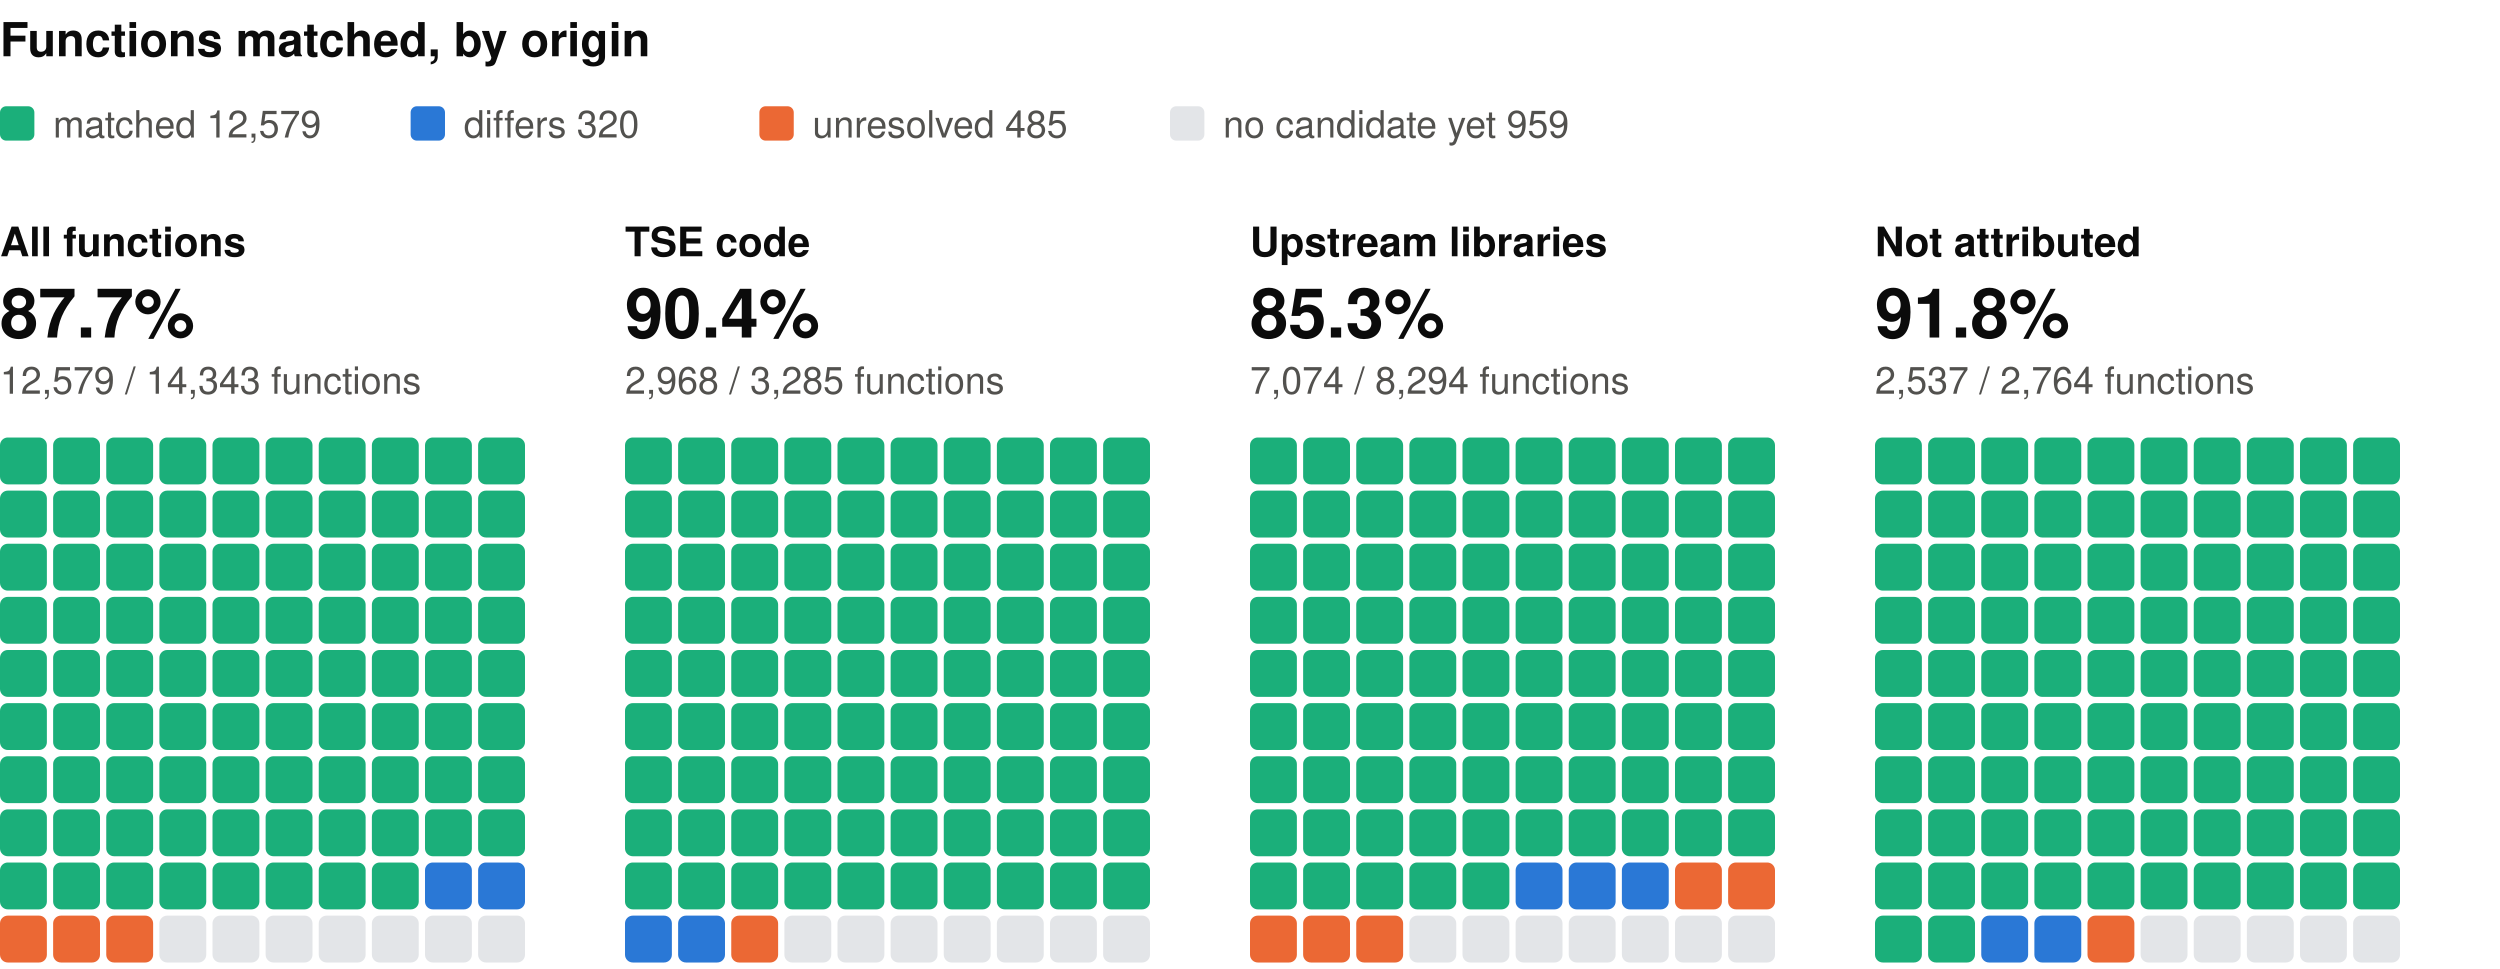
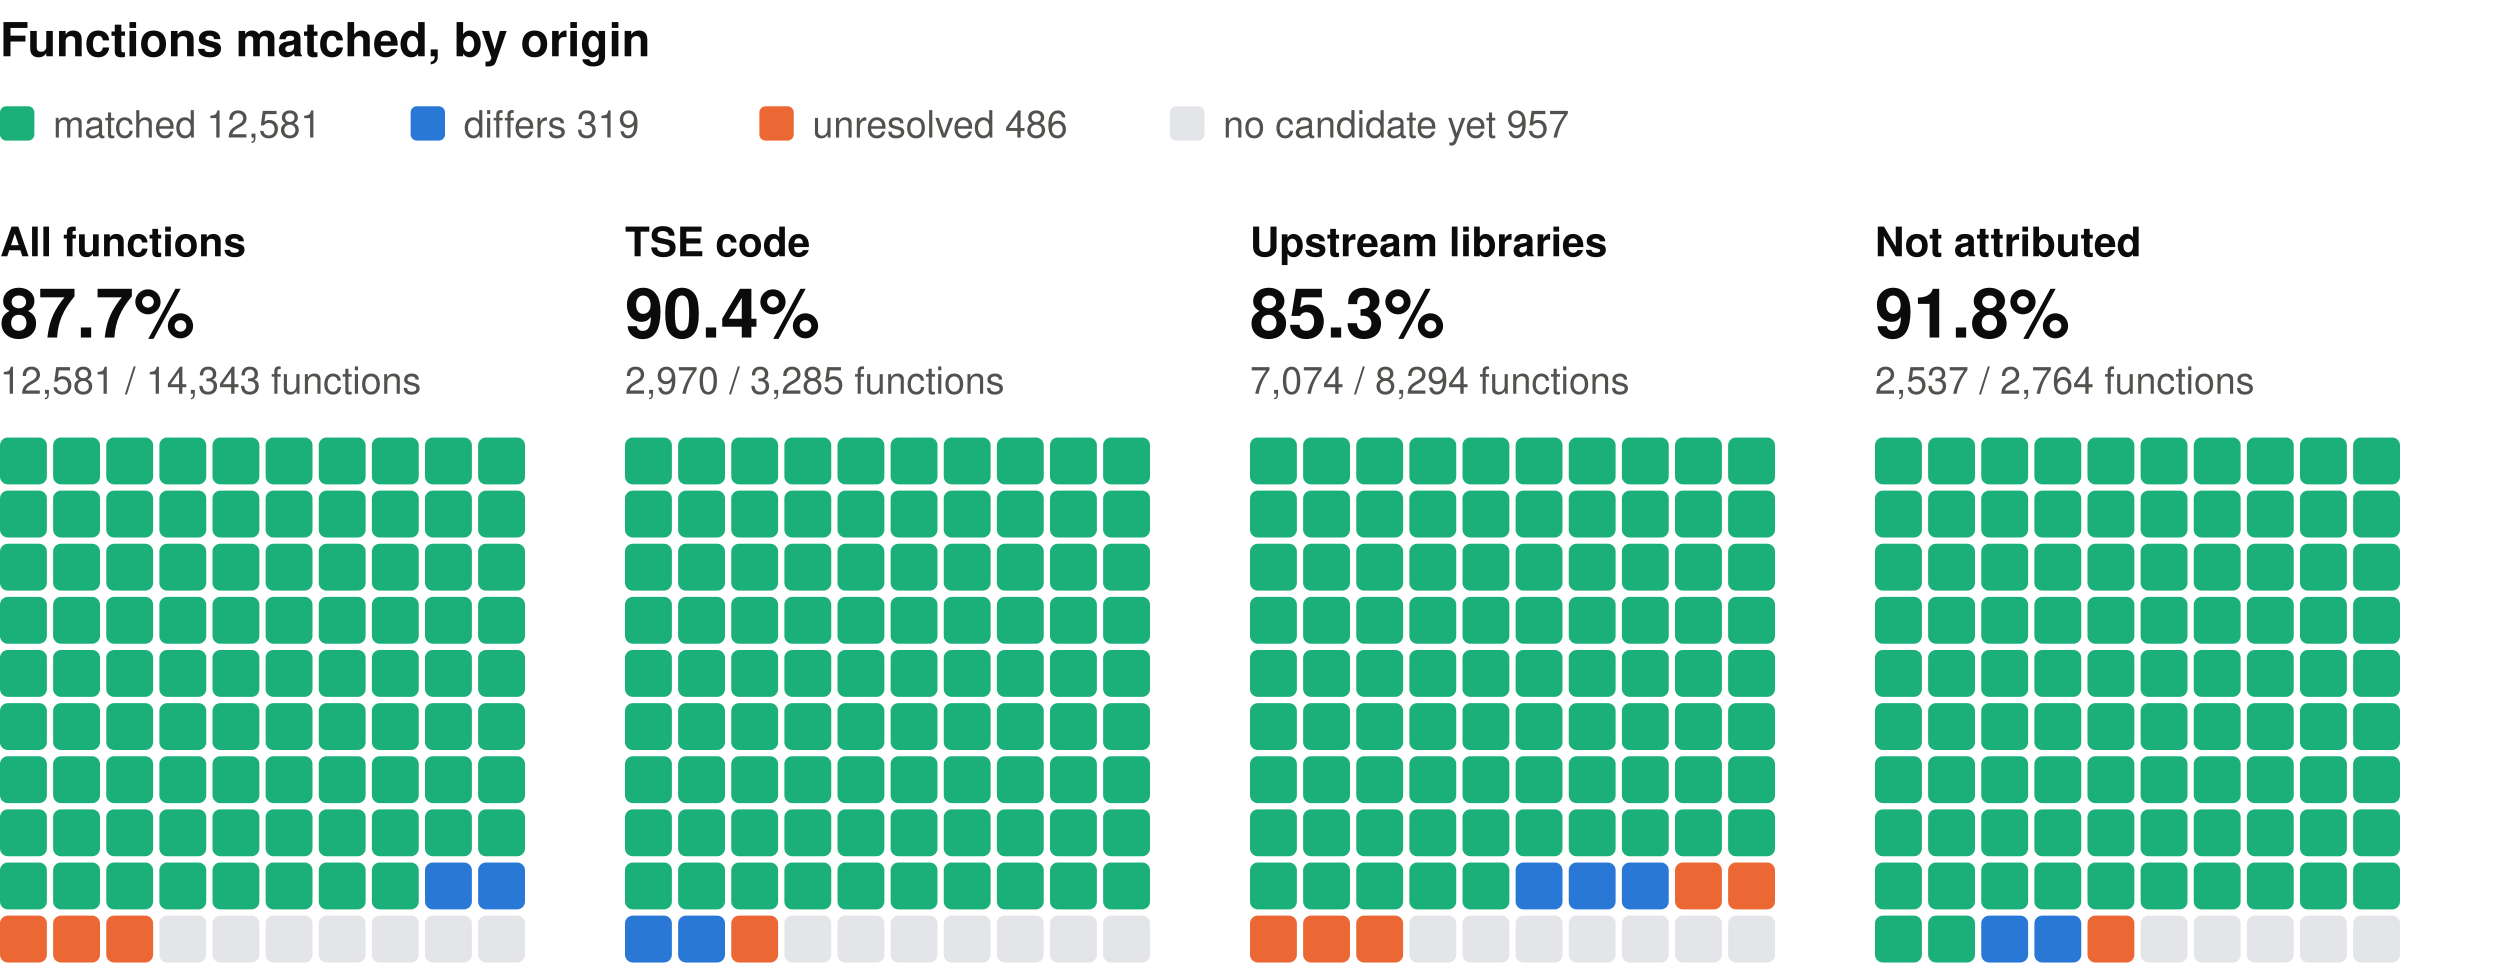
<svg xmlns="http://www.w3.org/2000/svg" width="800" height="310" viewBox="0 0 800 310" role="img" aria-label="Functions matched, by origin: one square per percent, coloured by verdict" font-family="system-ui, -apple-system, 'Segoe UI', Helvetica, Arial, sans-serif">
  <text x="0" y="18" font-size="15" fill="#0b0b0b" font-weight="600">Functions matched, by origin</text>
  <rect x="0" y="34" width="11" height="11" rx="2" fill="#1baf7a" />
-   <text x="17" y="44" font-size="12" fill="#52514e">matched 12,579</text>
+   <text x="17" y="44" font-size="12" fill="#52514e">matched 12,581</text>
  <rect x="131.4" y="34" width="11" height="11" rx="2" fill="#2a78d6" />
-   <text x="148.4" y="44" font-size="12" fill="#52514e">differs 320</text>
+   <text x="148.4" y="44" font-size="12" fill="#52514e">differs 319</text>
  <rect x="243" y="34" width="11" height="11" rx="2" fill="#eb6834" />
-   <text x="260" y="44" font-size="12" fill="#52514e">unresolved 485</text>
+   <text x="260" y="44" font-size="12" fill="#52514e">unresolved 486</text>
  <rect x="374.4" y="34" width="11" height="11" rx="2" fill="#e3e5e8" />
-   <text x="391.4" y="44" font-size="12" fill="#52514e">no candidate yet 959</text>
+   <text x="391.4" y="44" font-size="12" fill="#52514e">no candidate yet 957</text>
  <text x="0" y="82" font-size="13" fill="#0b0b0b" font-weight="600">All functions</text>
  <text x="0" y="108" font-size="22" fill="#0b0b0b" font-weight="600">87.7%</text>
-   <text x="0" y="126" font-size="12" fill="#52514e">12,579 / 14,343 functions</text>
+   <text x="0" y="126" font-size="12" fill="#52514e">12,581 / 14,343 functions</text>
  <rect x="0" y="140" width="15" height="15" rx="2.5" fill="#1baf7a" />
  <rect x="17" y="140" width="15" height="15" rx="2.5" fill="#1baf7a" />
  <rect x="34" y="140" width="15" height="15" rx="2.5" fill="#1baf7a" />
  <rect x="51" y="140" width="15" height="15" rx="2.5" fill="#1baf7a" />
  <rect x="68" y="140" width="15" height="15" rx="2.5" fill="#1baf7a" />
  <rect x="85" y="140" width="15" height="15" rx="2.5" fill="#1baf7a" />
  <rect x="102" y="140" width="15" height="15" rx="2.5" fill="#1baf7a" />
  <rect x="119" y="140" width="15" height="15" rx="2.5" fill="#1baf7a" />
  <rect x="136" y="140" width="15" height="15" rx="2.5" fill="#1baf7a" />
  <rect x="153" y="140" width="15" height="15" rx="2.5" fill="#1baf7a" />
  <rect x="0" y="157" width="15" height="15" rx="2.5" fill="#1baf7a" />
  <rect x="17" y="157" width="15" height="15" rx="2.5" fill="#1baf7a" />
  <rect x="34" y="157" width="15" height="15" rx="2.5" fill="#1baf7a" />
  <rect x="51" y="157" width="15" height="15" rx="2.5" fill="#1baf7a" />
  <rect x="68" y="157" width="15" height="15" rx="2.5" fill="#1baf7a" />
  <rect x="85" y="157" width="15" height="15" rx="2.5" fill="#1baf7a" />
  <rect x="102" y="157" width="15" height="15" rx="2.5" fill="#1baf7a" />
  <rect x="119" y="157" width="15" height="15" rx="2.5" fill="#1baf7a" />
  <rect x="136" y="157" width="15" height="15" rx="2.5" fill="#1baf7a" />
  <rect x="153" y="157" width="15" height="15" rx="2.5" fill="#1baf7a" />
  <rect x="0" y="174" width="15" height="15" rx="2.5" fill="#1baf7a" />
  <rect x="17" y="174" width="15" height="15" rx="2.5" fill="#1baf7a" />
  <rect x="34" y="174" width="15" height="15" rx="2.5" fill="#1baf7a" />
  <rect x="51" y="174" width="15" height="15" rx="2.5" fill="#1baf7a" />
  <rect x="68" y="174" width="15" height="15" rx="2.5" fill="#1baf7a" />
  <rect x="85" y="174" width="15" height="15" rx="2.5" fill="#1baf7a" />
  <rect x="102" y="174" width="15" height="15" rx="2.5" fill="#1baf7a" />
  <rect x="119" y="174" width="15" height="15" rx="2.5" fill="#1baf7a" />
  <rect x="136" y="174" width="15" height="15" rx="2.5" fill="#1baf7a" />
  <rect x="153" y="174" width="15" height="15" rx="2.5" fill="#1baf7a" />
  <rect x="0" y="191" width="15" height="15" rx="2.5" fill="#1baf7a" />
  <rect x="17" y="191" width="15" height="15" rx="2.5" fill="#1baf7a" />
  <rect x="34" y="191" width="15" height="15" rx="2.5" fill="#1baf7a" />
  <rect x="51" y="191" width="15" height="15" rx="2.5" fill="#1baf7a" />
  <rect x="68" y="191" width="15" height="15" rx="2.5" fill="#1baf7a" />
  <rect x="85" y="191" width="15" height="15" rx="2.5" fill="#1baf7a" />
  <rect x="102" y="191" width="15" height="15" rx="2.5" fill="#1baf7a" />
  <rect x="119" y="191" width="15" height="15" rx="2.5" fill="#1baf7a" />
  <rect x="136" y="191" width="15" height="15" rx="2.5" fill="#1baf7a" />
  <rect x="153" y="191" width="15" height="15" rx="2.5" fill="#1baf7a" />
  <rect x="0" y="208" width="15" height="15" rx="2.5" fill="#1baf7a" />
  <rect x="17" y="208" width="15" height="15" rx="2.5" fill="#1baf7a" />
  <rect x="34" y="208" width="15" height="15" rx="2.5" fill="#1baf7a" />
  <rect x="51" y="208" width="15" height="15" rx="2.5" fill="#1baf7a" />
  <rect x="68" y="208" width="15" height="15" rx="2.5" fill="#1baf7a" />
  <rect x="85" y="208" width="15" height="15" rx="2.5" fill="#1baf7a" />
  <rect x="102" y="208" width="15" height="15" rx="2.5" fill="#1baf7a" />
  <rect x="119" y="208" width="15" height="15" rx="2.5" fill="#1baf7a" />
  <rect x="136" y="208" width="15" height="15" rx="2.5" fill="#1baf7a" />
  <rect x="153" y="208" width="15" height="15" rx="2.5" fill="#1baf7a" />
  <rect x="0" y="225" width="15" height="15" rx="2.5" fill="#1baf7a" />
  <rect x="17" y="225" width="15" height="15" rx="2.5" fill="#1baf7a" />
  <rect x="34" y="225" width="15" height="15" rx="2.5" fill="#1baf7a" />
  <rect x="51" y="225" width="15" height="15" rx="2.5" fill="#1baf7a" />
  <rect x="68" y="225" width="15" height="15" rx="2.5" fill="#1baf7a" />
  <rect x="85" y="225" width="15" height="15" rx="2.5" fill="#1baf7a" />
  <rect x="102" y="225" width="15" height="15" rx="2.5" fill="#1baf7a" />
  <rect x="119" y="225" width="15" height="15" rx="2.5" fill="#1baf7a" />
  <rect x="136" y="225" width="15" height="15" rx="2.5" fill="#1baf7a" />
  <rect x="153" y="225" width="15" height="15" rx="2.5" fill="#1baf7a" />
  <rect x="0" y="242" width="15" height="15" rx="2.5" fill="#1baf7a" />
  <rect x="17" y="242" width="15" height="15" rx="2.5" fill="#1baf7a" />
  <rect x="34" y="242" width="15" height="15" rx="2.5" fill="#1baf7a" />
  <rect x="51" y="242" width="15" height="15" rx="2.5" fill="#1baf7a" />
  <rect x="68" y="242" width="15" height="15" rx="2.5" fill="#1baf7a" />
  <rect x="85" y="242" width="15" height="15" rx="2.5" fill="#1baf7a" />
  <rect x="102" y="242" width="15" height="15" rx="2.5" fill="#1baf7a" />
  <rect x="119" y="242" width="15" height="15" rx="2.5" fill="#1baf7a" />
  <rect x="136" y="242" width="15" height="15" rx="2.5" fill="#1baf7a" />
  <rect x="153" y="242" width="15" height="15" rx="2.5" fill="#1baf7a" />
  <rect x="0" y="259" width="15" height="15" rx="2.5" fill="#1baf7a" />
  <rect x="17" y="259" width="15" height="15" rx="2.5" fill="#1baf7a" />
  <rect x="34" y="259" width="15" height="15" rx="2.5" fill="#1baf7a" />
  <rect x="51" y="259" width="15" height="15" rx="2.5" fill="#1baf7a" />
  <rect x="68" y="259" width="15" height="15" rx="2.5" fill="#1baf7a" />
  <rect x="85" y="259" width="15" height="15" rx="2.5" fill="#1baf7a" />
  <rect x="102" y="259" width="15" height="15" rx="2.5" fill="#1baf7a" />
  <rect x="119" y="259" width="15" height="15" rx="2.5" fill="#1baf7a" />
  <rect x="136" y="259" width="15" height="15" rx="2.5" fill="#1baf7a" />
  <rect x="153" y="259" width="15" height="15" rx="2.5" fill="#1baf7a" />
  <rect x="0" y="276" width="15" height="15" rx="2.5" fill="#1baf7a" />
  <rect x="17" y="276" width="15" height="15" rx="2.5" fill="#1baf7a" />
  <rect x="34" y="276" width="15" height="15" rx="2.5" fill="#1baf7a" />
  <rect x="51" y="276" width="15" height="15" rx="2.5" fill="#1baf7a" />
  <rect x="68" y="276" width="15" height="15" rx="2.5" fill="#1baf7a" />
  <rect x="85" y="276" width="15" height="15" rx="2.5" fill="#1baf7a" />
  <rect x="102" y="276" width="15" height="15" rx="2.5" fill="#1baf7a" />
  <rect x="119" y="276" width="15" height="15" rx="2.5" fill="#1baf7a" />
  <rect x="136" y="276" width="15" height="15" rx="2.5" fill="#2a78d6" />
  <rect x="153" y="276" width="15" height="15" rx="2.5" fill="#2a78d6" />
  <rect x="0" y="293" width="15" height="15" rx="2.5" fill="#eb6834" />
  <rect x="17" y="293" width="15" height="15" rx="2.5" fill="#eb6834" />
  <rect x="34" y="293" width="15" height="15" rx="2.5" fill="#eb6834" />
  <rect x="51" y="293" width="15" height="15" rx="2.5" fill="#e3e5e8" />
  <rect x="68" y="293" width="15" height="15" rx="2.5" fill="#e3e5e8" />
  <rect x="85" y="293" width="15" height="15" rx="2.5" fill="#e3e5e8" />
  <rect x="102" y="293" width="15" height="15" rx="2.5" fill="#e3e5e8" />
  <rect x="119" y="293" width="15" height="15" rx="2.5" fill="#e3e5e8" />
  <rect x="136" y="293" width="15" height="15" rx="2.5" fill="#e3e5e8" />
  <rect x="153" y="293" width="15" height="15" rx="2.5" fill="#e3e5e8" />
  <text x="200" y="82" font-size="13" fill="#0b0b0b" font-weight="600">TSE code</text>
  <text x="200" y="108" font-size="22" fill="#0b0b0b" font-weight="600">90.4%</text>
-   <text x="200" y="126" font-size="12" fill="#52514e">2,968 / 3,285 functions</text>
+   <text x="200" y="126" font-size="12" fill="#52514e">2,970 / 3,285 functions</text>
  <rect x="200" y="140" width="15" height="15" rx="2.5" fill="#1baf7a" />
  <rect x="217" y="140" width="15" height="15" rx="2.5" fill="#1baf7a" />
  <rect x="234" y="140" width="15" height="15" rx="2.5" fill="#1baf7a" />
  <rect x="251" y="140" width="15" height="15" rx="2.5" fill="#1baf7a" />
  <rect x="268" y="140" width="15" height="15" rx="2.5" fill="#1baf7a" />
  <rect x="285" y="140" width="15" height="15" rx="2.5" fill="#1baf7a" />
  <rect x="302" y="140" width="15" height="15" rx="2.5" fill="#1baf7a" />
  <rect x="319" y="140" width="15" height="15" rx="2.5" fill="#1baf7a" />
  <rect x="336" y="140" width="15" height="15" rx="2.5" fill="#1baf7a" />
  <rect x="353" y="140" width="15" height="15" rx="2.5" fill="#1baf7a" />
  <rect x="200" y="157" width="15" height="15" rx="2.5" fill="#1baf7a" />
  <rect x="217" y="157" width="15" height="15" rx="2.5" fill="#1baf7a" />
  <rect x="234" y="157" width="15" height="15" rx="2.5" fill="#1baf7a" />
  <rect x="251" y="157" width="15" height="15" rx="2.5" fill="#1baf7a" />
  <rect x="268" y="157" width="15" height="15" rx="2.5" fill="#1baf7a" />
  <rect x="285" y="157" width="15" height="15" rx="2.5" fill="#1baf7a" />
  <rect x="302" y="157" width="15" height="15" rx="2.5" fill="#1baf7a" />
  <rect x="319" y="157" width="15" height="15" rx="2.5" fill="#1baf7a" />
  <rect x="336" y="157" width="15" height="15" rx="2.5" fill="#1baf7a" />
  <rect x="353" y="157" width="15" height="15" rx="2.5" fill="#1baf7a" />
  <rect x="200" y="174" width="15" height="15" rx="2.5" fill="#1baf7a" />
  <rect x="217" y="174" width="15" height="15" rx="2.5" fill="#1baf7a" />
  <rect x="234" y="174" width="15" height="15" rx="2.5" fill="#1baf7a" />
  <rect x="251" y="174" width="15" height="15" rx="2.5" fill="#1baf7a" />
  <rect x="268" y="174" width="15" height="15" rx="2.5" fill="#1baf7a" />
  <rect x="285" y="174" width="15" height="15" rx="2.5" fill="#1baf7a" />
  <rect x="302" y="174" width="15" height="15" rx="2.5" fill="#1baf7a" />
  <rect x="319" y="174" width="15" height="15" rx="2.5" fill="#1baf7a" />
  <rect x="336" y="174" width="15" height="15" rx="2.5" fill="#1baf7a" />
  <rect x="353" y="174" width="15" height="15" rx="2.5" fill="#1baf7a" />
  <rect x="200" y="191" width="15" height="15" rx="2.5" fill="#1baf7a" />
  <rect x="217" y="191" width="15" height="15" rx="2.5" fill="#1baf7a" />
  <rect x="234" y="191" width="15" height="15" rx="2.5" fill="#1baf7a" />
  <rect x="251" y="191" width="15" height="15" rx="2.5" fill="#1baf7a" />
  <rect x="268" y="191" width="15" height="15" rx="2.5" fill="#1baf7a" />
  <rect x="285" y="191" width="15" height="15" rx="2.5" fill="#1baf7a" />
  <rect x="302" y="191" width="15" height="15" rx="2.5" fill="#1baf7a" />
  <rect x="319" y="191" width="15" height="15" rx="2.5" fill="#1baf7a" />
  <rect x="336" y="191" width="15" height="15" rx="2.5" fill="#1baf7a" />
  <rect x="353" y="191" width="15" height="15" rx="2.5" fill="#1baf7a" />
  <rect x="200" y="208" width="15" height="15" rx="2.5" fill="#1baf7a" />
  <rect x="217" y="208" width="15" height="15" rx="2.5" fill="#1baf7a" />
  <rect x="234" y="208" width="15" height="15" rx="2.5" fill="#1baf7a" />
  <rect x="251" y="208" width="15" height="15" rx="2.5" fill="#1baf7a" />
  <rect x="268" y="208" width="15" height="15" rx="2.5" fill="#1baf7a" />
  <rect x="285" y="208" width="15" height="15" rx="2.5" fill="#1baf7a" />
  <rect x="302" y="208" width="15" height="15" rx="2.5" fill="#1baf7a" />
  <rect x="319" y="208" width="15" height="15" rx="2.5" fill="#1baf7a" />
  <rect x="336" y="208" width="15" height="15" rx="2.5" fill="#1baf7a" />
  <rect x="353" y="208" width="15" height="15" rx="2.5" fill="#1baf7a" />
  <rect x="200" y="225" width="15" height="15" rx="2.5" fill="#1baf7a" />
  <rect x="217" y="225" width="15" height="15" rx="2.5" fill="#1baf7a" />
  <rect x="234" y="225" width="15" height="15" rx="2.5" fill="#1baf7a" />
  <rect x="251" y="225" width="15" height="15" rx="2.5" fill="#1baf7a" />
  <rect x="268" y="225" width="15" height="15" rx="2.5" fill="#1baf7a" />
  <rect x="285" y="225" width="15" height="15" rx="2.5" fill="#1baf7a" />
  <rect x="302" y="225" width="15" height="15" rx="2.5" fill="#1baf7a" />
  <rect x="319" y="225" width="15" height="15" rx="2.5" fill="#1baf7a" />
  <rect x="336" y="225" width="15" height="15" rx="2.5" fill="#1baf7a" />
  <rect x="353" y="225" width="15" height="15" rx="2.5" fill="#1baf7a" />
  <rect x="200" y="242" width="15" height="15" rx="2.5" fill="#1baf7a" />
  <rect x="217" y="242" width="15" height="15" rx="2.5" fill="#1baf7a" />
  <rect x="234" y="242" width="15" height="15" rx="2.5" fill="#1baf7a" />
  <rect x="251" y="242" width="15" height="15" rx="2.5" fill="#1baf7a" />
  <rect x="268" y="242" width="15" height="15" rx="2.5" fill="#1baf7a" />
  <rect x="285" y="242" width="15" height="15" rx="2.5" fill="#1baf7a" />
  <rect x="302" y="242" width="15" height="15" rx="2.5" fill="#1baf7a" />
  <rect x="319" y="242" width="15" height="15" rx="2.5" fill="#1baf7a" />
  <rect x="336" y="242" width="15" height="15" rx="2.5" fill="#1baf7a" />
  <rect x="353" y="242" width="15" height="15" rx="2.5" fill="#1baf7a" />
  <rect x="200" y="259" width="15" height="15" rx="2.5" fill="#1baf7a" />
  <rect x="217" y="259" width="15" height="15" rx="2.5" fill="#1baf7a" />
  <rect x="234" y="259" width="15" height="15" rx="2.5" fill="#1baf7a" />
  <rect x="251" y="259" width="15" height="15" rx="2.5" fill="#1baf7a" />
  <rect x="268" y="259" width="15" height="15" rx="2.5" fill="#1baf7a" />
  <rect x="285" y="259" width="15" height="15" rx="2.5" fill="#1baf7a" />
  <rect x="302" y="259" width="15" height="15" rx="2.5" fill="#1baf7a" />
  <rect x="319" y="259" width="15" height="15" rx="2.5" fill="#1baf7a" />
  <rect x="336" y="259" width="15" height="15" rx="2.5" fill="#1baf7a" />
  <rect x="353" y="259" width="15" height="15" rx="2.5" fill="#1baf7a" />
  <rect x="200" y="276" width="15" height="15" rx="2.5" fill="#1baf7a" />
  <rect x="217" y="276" width="15" height="15" rx="2.5" fill="#1baf7a" />
  <rect x="234" y="276" width="15" height="15" rx="2.5" fill="#1baf7a" />
  <rect x="251" y="276" width="15" height="15" rx="2.5" fill="#1baf7a" />
  <rect x="268" y="276" width="15" height="15" rx="2.5" fill="#1baf7a" />
  <rect x="285" y="276" width="15" height="15" rx="2.5" fill="#1baf7a" />
  <rect x="302" y="276" width="15" height="15" rx="2.5" fill="#1baf7a" />
  <rect x="319" y="276" width="15" height="15" rx="2.5" fill="#1baf7a" />
  <rect x="336" y="276" width="15" height="15" rx="2.5" fill="#1baf7a" />
  <rect x="353" y="276" width="15" height="15" rx="2.5" fill="#1baf7a" />
  <rect x="200" y="293" width="15" height="15" rx="2.5" fill="#2a78d6" />
  <rect x="217" y="293" width="15" height="15" rx="2.5" fill="#2a78d6" />
  <rect x="234" y="293" width="15" height="15" rx="2.5" fill="#eb6834" />
  <rect x="251" y="293" width="15" height="15" rx="2.5" fill="#e3e5e8" />
  <rect x="268" y="293" width="15" height="15" rx="2.5" fill="#e3e5e8" />
  <rect x="285" y="293" width="15" height="15" rx="2.5" fill="#e3e5e8" />
  <rect x="302" y="293" width="15" height="15" rx="2.5" fill="#e3e5e8" />
  <rect x="319" y="293" width="15" height="15" rx="2.5" fill="#e3e5e8" />
  <rect x="336" y="293" width="15" height="15" rx="2.5" fill="#e3e5e8" />
  <rect x="353" y="293" width="15" height="15" rx="2.5" fill="#e3e5e8" />
  <text x="400" y="82" font-size="13" fill="#0b0b0b" font-weight="600">Upstream libraries</text>
  <text x="400" y="108" font-size="22" fill="#0b0b0b" font-weight="600">85.3%</text>
  <text x="400" y="126" font-size="12" fill="#52514e">7,074 / 8,294 functions</text>
  <rect x="400" y="140" width="15" height="15" rx="2.5" fill="#1baf7a" />
  <rect x="417" y="140" width="15" height="15" rx="2.5" fill="#1baf7a" />
  <rect x="434" y="140" width="15" height="15" rx="2.5" fill="#1baf7a" />
  <rect x="451" y="140" width="15" height="15" rx="2.5" fill="#1baf7a" />
  <rect x="468" y="140" width="15" height="15" rx="2.5" fill="#1baf7a" />
  <rect x="485" y="140" width="15" height="15" rx="2.5" fill="#1baf7a" />
  <rect x="502" y="140" width="15" height="15" rx="2.5" fill="#1baf7a" />
  <rect x="519" y="140" width="15" height="15" rx="2.5" fill="#1baf7a" />
  <rect x="536" y="140" width="15" height="15" rx="2.5" fill="#1baf7a" />
  <rect x="553" y="140" width="15" height="15" rx="2.5" fill="#1baf7a" />
  <rect x="400" y="157" width="15" height="15" rx="2.5" fill="#1baf7a" />
  <rect x="417" y="157" width="15" height="15" rx="2.5" fill="#1baf7a" />
  <rect x="434" y="157" width="15" height="15" rx="2.5" fill="#1baf7a" />
  <rect x="451" y="157" width="15" height="15" rx="2.5" fill="#1baf7a" />
  <rect x="468" y="157" width="15" height="15" rx="2.5" fill="#1baf7a" />
  <rect x="485" y="157" width="15" height="15" rx="2.5" fill="#1baf7a" />
  <rect x="502" y="157" width="15" height="15" rx="2.5" fill="#1baf7a" />
  <rect x="519" y="157" width="15" height="15" rx="2.5" fill="#1baf7a" />
  <rect x="536" y="157" width="15" height="15" rx="2.5" fill="#1baf7a" />
  <rect x="553" y="157" width="15" height="15" rx="2.5" fill="#1baf7a" />
  <rect x="400" y="174" width="15" height="15" rx="2.5" fill="#1baf7a" />
  <rect x="417" y="174" width="15" height="15" rx="2.5" fill="#1baf7a" />
  <rect x="434" y="174" width="15" height="15" rx="2.5" fill="#1baf7a" />
  <rect x="451" y="174" width="15" height="15" rx="2.5" fill="#1baf7a" />
  <rect x="468" y="174" width="15" height="15" rx="2.5" fill="#1baf7a" />
  <rect x="485" y="174" width="15" height="15" rx="2.5" fill="#1baf7a" />
  <rect x="502" y="174" width="15" height="15" rx="2.5" fill="#1baf7a" />
  <rect x="519" y="174" width="15" height="15" rx="2.5" fill="#1baf7a" />
  <rect x="536" y="174" width="15" height="15" rx="2.5" fill="#1baf7a" />
  <rect x="553" y="174" width="15" height="15" rx="2.5" fill="#1baf7a" />
  <rect x="400" y="191" width="15" height="15" rx="2.5" fill="#1baf7a" />
  <rect x="417" y="191" width="15" height="15" rx="2.5" fill="#1baf7a" />
  <rect x="434" y="191" width="15" height="15" rx="2.5" fill="#1baf7a" />
  <rect x="451" y="191" width="15" height="15" rx="2.5" fill="#1baf7a" />
  <rect x="468" y="191" width="15" height="15" rx="2.5" fill="#1baf7a" />
  <rect x="485" y="191" width="15" height="15" rx="2.5" fill="#1baf7a" />
  <rect x="502" y="191" width="15" height="15" rx="2.5" fill="#1baf7a" />
  <rect x="519" y="191" width="15" height="15" rx="2.5" fill="#1baf7a" />
  <rect x="536" y="191" width="15" height="15" rx="2.5" fill="#1baf7a" />
  <rect x="553" y="191" width="15" height="15" rx="2.5" fill="#1baf7a" />
  <rect x="400" y="208" width="15" height="15" rx="2.5" fill="#1baf7a" />
  <rect x="417" y="208" width="15" height="15" rx="2.5" fill="#1baf7a" />
  <rect x="434" y="208" width="15" height="15" rx="2.5" fill="#1baf7a" />
  <rect x="451" y="208" width="15" height="15" rx="2.5" fill="#1baf7a" />
  <rect x="468" y="208" width="15" height="15" rx="2.5" fill="#1baf7a" />
  <rect x="485" y="208" width="15" height="15" rx="2.5" fill="#1baf7a" />
  <rect x="502" y="208" width="15" height="15" rx="2.5" fill="#1baf7a" />
  <rect x="519" y="208" width="15" height="15" rx="2.5" fill="#1baf7a" />
  <rect x="536" y="208" width="15" height="15" rx="2.5" fill="#1baf7a" />
  <rect x="553" y="208" width="15" height="15" rx="2.5" fill="#1baf7a" />
  <rect x="400" y="225" width="15" height="15" rx="2.5" fill="#1baf7a" />
  <rect x="417" y="225" width="15" height="15" rx="2.5" fill="#1baf7a" />
  <rect x="434" y="225" width="15" height="15" rx="2.5" fill="#1baf7a" />
  <rect x="451" y="225" width="15" height="15" rx="2.5" fill="#1baf7a" />
  <rect x="468" y="225" width="15" height="15" rx="2.5" fill="#1baf7a" />
  <rect x="485" y="225" width="15" height="15" rx="2.5" fill="#1baf7a" />
  <rect x="502" y="225" width="15" height="15" rx="2.5" fill="#1baf7a" />
  <rect x="519" y="225" width="15" height="15" rx="2.5" fill="#1baf7a" />
  <rect x="536" y="225" width="15" height="15" rx="2.5" fill="#1baf7a" />
  <rect x="553" y="225" width="15" height="15" rx="2.5" fill="#1baf7a" />
  <rect x="400" y="242" width="15" height="15" rx="2.5" fill="#1baf7a" />
  <rect x="417" y="242" width="15" height="15" rx="2.5" fill="#1baf7a" />
  <rect x="434" y="242" width="15" height="15" rx="2.5" fill="#1baf7a" />
  <rect x="451" y="242" width="15" height="15" rx="2.5" fill="#1baf7a" />
  <rect x="468" y="242" width="15" height="15" rx="2.5" fill="#1baf7a" />
  <rect x="485" y="242" width="15" height="15" rx="2.5" fill="#1baf7a" />
  <rect x="502" y="242" width="15" height="15" rx="2.5" fill="#1baf7a" />
  <rect x="519" y="242" width="15" height="15" rx="2.5" fill="#1baf7a" />
  <rect x="536" y="242" width="15" height="15" rx="2.5" fill="#1baf7a" />
  <rect x="553" y="242" width="15" height="15" rx="2.5" fill="#1baf7a" />
  <rect x="400" y="259" width="15" height="15" rx="2.5" fill="#1baf7a" />
  <rect x="417" y="259" width="15" height="15" rx="2.5" fill="#1baf7a" />
  <rect x="434" y="259" width="15" height="15" rx="2.5" fill="#1baf7a" />
  <rect x="451" y="259" width="15" height="15" rx="2.5" fill="#1baf7a" />
  <rect x="468" y="259" width="15" height="15" rx="2.5" fill="#1baf7a" />
  <rect x="485" y="259" width="15" height="15" rx="2.5" fill="#1baf7a" />
  <rect x="502" y="259" width="15" height="15" rx="2.5" fill="#1baf7a" />
  <rect x="519" y="259" width="15" height="15" rx="2.5" fill="#1baf7a" />
  <rect x="536" y="259" width="15" height="15" rx="2.5" fill="#1baf7a" />
  <rect x="553" y="259" width="15" height="15" rx="2.5" fill="#1baf7a" />
  <rect x="400" y="276" width="15" height="15" rx="2.5" fill="#1baf7a" />
  <rect x="417" y="276" width="15" height="15" rx="2.5" fill="#1baf7a" />
  <rect x="434" y="276" width="15" height="15" rx="2.5" fill="#1baf7a" />
  <rect x="451" y="276" width="15" height="15" rx="2.5" fill="#1baf7a" />
  <rect x="468" y="276" width="15" height="15" rx="2.5" fill="#1baf7a" />
  <rect x="485" y="276" width="15" height="15" rx="2.5" fill="#2a78d6" />
  <rect x="502" y="276" width="15" height="15" rx="2.5" fill="#2a78d6" />
  <rect x="519" y="276" width="15" height="15" rx="2.5" fill="#2a78d6" />
  <rect x="536" y="276" width="15" height="15" rx="2.5" fill="#eb6834" />
  <rect x="553" y="276" width="15" height="15" rx="2.5" fill="#eb6834" />
  <rect x="400" y="293" width="15" height="15" rx="2.5" fill="#eb6834" />
  <rect x="417" y="293" width="15" height="15" rx="2.5" fill="#eb6834" />
  <rect x="434" y="293" width="15" height="15" rx="2.5" fill="#eb6834" />
  <rect x="451" y="293" width="15" height="15" rx="2.5" fill="#e3e5e8" />
  <rect x="468" y="293" width="15" height="15" rx="2.5" fill="#e3e5e8" />
  <rect x="485" y="293" width="15" height="15" rx="2.5" fill="#e3e5e8" />
  <rect x="502" y="293" width="15" height="15" rx="2.5" fill="#e3e5e8" />
  <rect x="519" y="293" width="15" height="15" rx="2.5" fill="#e3e5e8" />
  <rect x="536" y="293" width="15" height="15" rx="2.5" fill="#e3e5e8" />
  <rect x="553" y="293" width="15" height="15" rx="2.5" fill="#e3e5e8" />
  <text x="600" y="82" font-size="13" fill="#0b0b0b" font-weight="600">Not attributed</text>
  <text x="600" y="108" font-size="22" fill="#0b0b0b" font-weight="600">91.8%</text>
  <text x="600" y="126" font-size="12" fill="#52514e">2,537 / 2,764 functions</text>
  <rect x="600" y="140" width="15" height="15" rx="2.5" fill="#1baf7a" />
  <rect x="617" y="140" width="15" height="15" rx="2.5" fill="#1baf7a" />
  <rect x="634" y="140" width="15" height="15" rx="2.5" fill="#1baf7a" />
  <rect x="651" y="140" width="15" height="15" rx="2.5" fill="#1baf7a" />
  <rect x="668" y="140" width="15" height="15" rx="2.5" fill="#1baf7a" />
  <rect x="685" y="140" width="15" height="15" rx="2.5" fill="#1baf7a" />
  <rect x="702" y="140" width="15" height="15" rx="2.5" fill="#1baf7a" />
  <rect x="719" y="140" width="15" height="15" rx="2.5" fill="#1baf7a" />
  <rect x="736" y="140" width="15" height="15" rx="2.5" fill="#1baf7a" />
  <rect x="753" y="140" width="15" height="15" rx="2.5" fill="#1baf7a" />
  <rect x="600" y="157" width="15" height="15" rx="2.5" fill="#1baf7a" />
  <rect x="617" y="157" width="15" height="15" rx="2.5" fill="#1baf7a" />
  <rect x="634" y="157" width="15" height="15" rx="2.5" fill="#1baf7a" />
  <rect x="651" y="157" width="15" height="15" rx="2.5" fill="#1baf7a" />
  <rect x="668" y="157" width="15" height="15" rx="2.5" fill="#1baf7a" />
  <rect x="685" y="157" width="15" height="15" rx="2.5" fill="#1baf7a" />
  <rect x="702" y="157" width="15" height="15" rx="2.5" fill="#1baf7a" />
  <rect x="719" y="157" width="15" height="15" rx="2.5" fill="#1baf7a" />
  <rect x="736" y="157" width="15" height="15" rx="2.5" fill="#1baf7a" />
  <rect x="753" y="157" width="15" height="15" rx="2.5" fill="#1baf7a" />
  <rect x="600" y="174" width="15" height="15" rx="2.5" fill="#1baf7a" />
  <rect x="617" y="174" width="15" height="15" rx="2.5" fill="#1baf7a" />
  <rect x="634" y="174" width="15" height="15" rx="2.5" fill="#1baf7a" />
  <rect x="651" y="174" width="15" height="15" rx="2.5" fill="#1baf7a" />
  <rect x="668" y="174" width="15" height="15" rx="2.5" fill="#1baf7a" />
  <rect x="685" y="174" width="15" height="15" rx="2.5" fill="#1baf7a" />
  <rect x="702" y="174" width="15" height="15" rx="2.5" fill="#1baf7a" />
  <rect x="719" y="174" width="15" height="15" rx="2.5" fill="#1baf7a" />
  <rect x="736" y="174" width="15" height="15" rx="2.5" fill="#1baf7a" />
  <rect x="753" y="174" width="15" height="15" rx="2.5" fill="#1baf7a" />
  <rect x="600" y="191" width="15" height="15" rx="2.5" fill="#1baf7a" />
  <rect x="617" y="191" width="15" height="15" rx="2.5" fill="#1baf7a" />
  <rect x="634" y="191" width="15" height="15" rx="2.5" fill="#1baf7a" />
  <rect x="651" y="191" width="15" height="15" rx="2.5" fill="#1baf7a" />
  <rect x="668" y="191" width="15" height="15" rx="2.5" fill="#1baf7a" />
  <rect x="685" y="191" width="15" height="15" rx="2.5" fill="#1baf7a" />
  <rect x="702" y="191" width="15" height="15" rx="2.5" fill="#1baf7a" />
  <rect x="719" y="191" width="15" height="15" rx="2.5" fill="#1baf7a" />
  <rect x="736" y="191" width="15" height="15" rx="2.5" fill="#1baf7a" />
  <rect x="753" y="191" width="15" height="15" rx="2.5" fill="#1baf7a" />
  <rect x="600" y="208" width="15" height="15" rx="2.5" fill="#1baf7a" />
  <rect x="617" y="208" width="15" height="15" rx="2.5" fill="#1baf7a" />
  <rect x="634" y="208" width="15" height="15" rx="2.5" fill="#1baf7a" />
  <rect x="651" y="208" width="15" height="15" rx="2.5" fill="#1baf7a" />
  <rect x="668" y="208" width="15" height="15" rx="2.5" fill="#1baf7a" />
  <rect x="685" y="208" width="15" height="15" rx="2.5" fill="#1baf7a" />
  <rect x="702" y="208" width="15" height="15" rx="2.5" fill="#1baf7a" />
  <rect x="719" y="208" width="15" height="15" rx="2.5" fill="#1baf7a" />
  <rect x="736" y="208" width="15" height="15" rx="2.5" fill="#1baf7a" />
  <rect x="753" y="208" width="15" height="15" rx="2.5" fill="#1baf7a" />
  <rect x="600" y="225" width="15" height="15" rx="2.5" fill="#1baf7a" />
  <rect x="617" y="225" width="15" height="15" rx="2.5" fill="#1baf7a" />
  <rect x="634" y="225" width="15" height="15" rx="2.5" fill="#1baf7a" />
  <rect x="651" y="225" width="15" height="15" rx="2.5" fill="#1baf7a" />
  <rect x="668" y="225" width="15" height="15" rx="2.5" fill="#1baf7a" />
  <rect x="685" y="225" width="15" height="15" rx="2.5" fill="#1baf7a" />
  <rect x="702" y="225" width="15" height="15" rx="2.5" fill="#1baf7a" />
  <rect x="719" y="225" width="15" height="15" rx="2.5" fill="#1baf7a" />
  <rect x="736" y="225" width="15" height="15" rx="2.5" fill="#1baf7a" />
  <rect x="753" y="225" width="15" height="15" rx="2.5" fill="#1baf7a" />
  <rect x="600" y="242" width="15" height="15" rx="2.5" fill="#1baf7a" />
  <rect x="617" y="242" width="15" height="15" rx="2.5" fill="#1baf7a" />
  <rect x="634" y="242" width="15" height="15" rx="2.5" fill="#1baf7a" />
  <rect x="651" y="242" width="15" height="15" rx="2.5" fill="#1baf7a" />
  <rect x="668" y="242" width="15" height="15" rx="2.5" fill="#1baf7a" />
  <rect x="685" y="242" width="15" height="15" rx="2.5" fill="#1baf7a" />
  <rect x="702" y="242" width="15" height="15" rx="2.5" fill="#1baf7a" />
  <rect x="719" y="242" width="15" height="15" rx="2.5" fill="#1baf7a" />
  <rect x="736" y="242" width="15" height="15" rx="2.5" fill="#1baf7a" />
  <rect x="753" y="242" width="15" height="15" rx="2.5" fill="#1baf7a" />
  <rect x="600" y="259" width="15" height="15" rx="2.5" fill="#1baf7a" />
  <rect x="617" y="259" width="15" height="15" rx="2.5" fill="#1baf7a" />
  <rect x="634" y="259" width="15" height="15" rx="2.5" fill="#1baf7a" />
  <rect x="651" y="259" width="15" height="15" rx="2.5" fill="#1baf7a" />
  <rect x="668" y="259" width="15" height="15" rx="2.5" fill="#1baf7a" />
  <rect x="685" y="259" width="15" height="15" rx="2.5" fill="#1baf7a" />
  <rect x="702" y="259" width="15" height="15" rx="2.5" fill="#1baf7a" />
  <rect x="719" y="259" width="15" height="15" rx="2.5" fill="#1baf7a" />
  <rect x="736" y="259" width="15" height="15" rx="2.5" fill="#1baf7a" />
  <rect x="753" y="259" width="15" height="15" rx="2.5" fill="#1baf7a" />
  <rect x="600" y="276" width="15" height="15" rx="2.5" fill="#1baf7a" />
  <rect x="617" y="276" width="15" height="15" rx="2.5" fill="#1baf7a" />
  <rect x="634" y="276" width="15" height="15" rx="2.5" fill="#1baf7a" />
  <rect x="651" y="276" width="15" height="15" rx="2.5" fill="#1baf7a" />
  <rect x="668" y="276" width="15" height="15" rx="2.5" fill="#1baf7a" />
  <rect x="685" y="276" width="15" height="15" rx="2.5" fill="#1baf7a" />
  <rect x="702" y="276" width="15" height="15" rx="2.5" fill="#1baf7a" />
  <rect x="719" y="276" width="15" height="15" rx="2.5" fill="#1baf7a" />
  <rect x="736" y="276" width="15" height="15" rx="2.5" fill="#1baf7a" />
  <rect x="753" y="276" width="15" height="15" rx="2.5" fill="#1baf7a" />
  <rect x="600" y="293" width="15" height="15" rx="2.5" fill="#1baf7a" />
  <rect x="617" y="293" width="15" height="15" rx="2.5" fill="#1baf7a" />
  <rect x="634" y="293" width="15" height="15" rx="2.5" fill="#2a78d6" />
  <rect x="651" y="293" width="15" height="15" rx="2.5" fill="#2a78d6" />
  <rect x="668" y="293" width="15" height="15" rx="2.5" fill="#eb6834" />
  <rect x="685" y="293" width="15" height="15" rx="2.5" fill="#e3e5e8" />
  <rect x="702" y="293" width="15" height="15" rx="2.5" fill="#e3e5e8" />
  <rect x="719" y="293" width="15" height="15" rx="2.5" fill="#e3e5e8" />
  <rect x="736" y="293" width="15" height="15" rx="2.5" fill="#e3e5e8" />
  <rect x="753" y="293" width="15" height="15" rx="2.5" fill="#e3e5e8" />
</svg>
